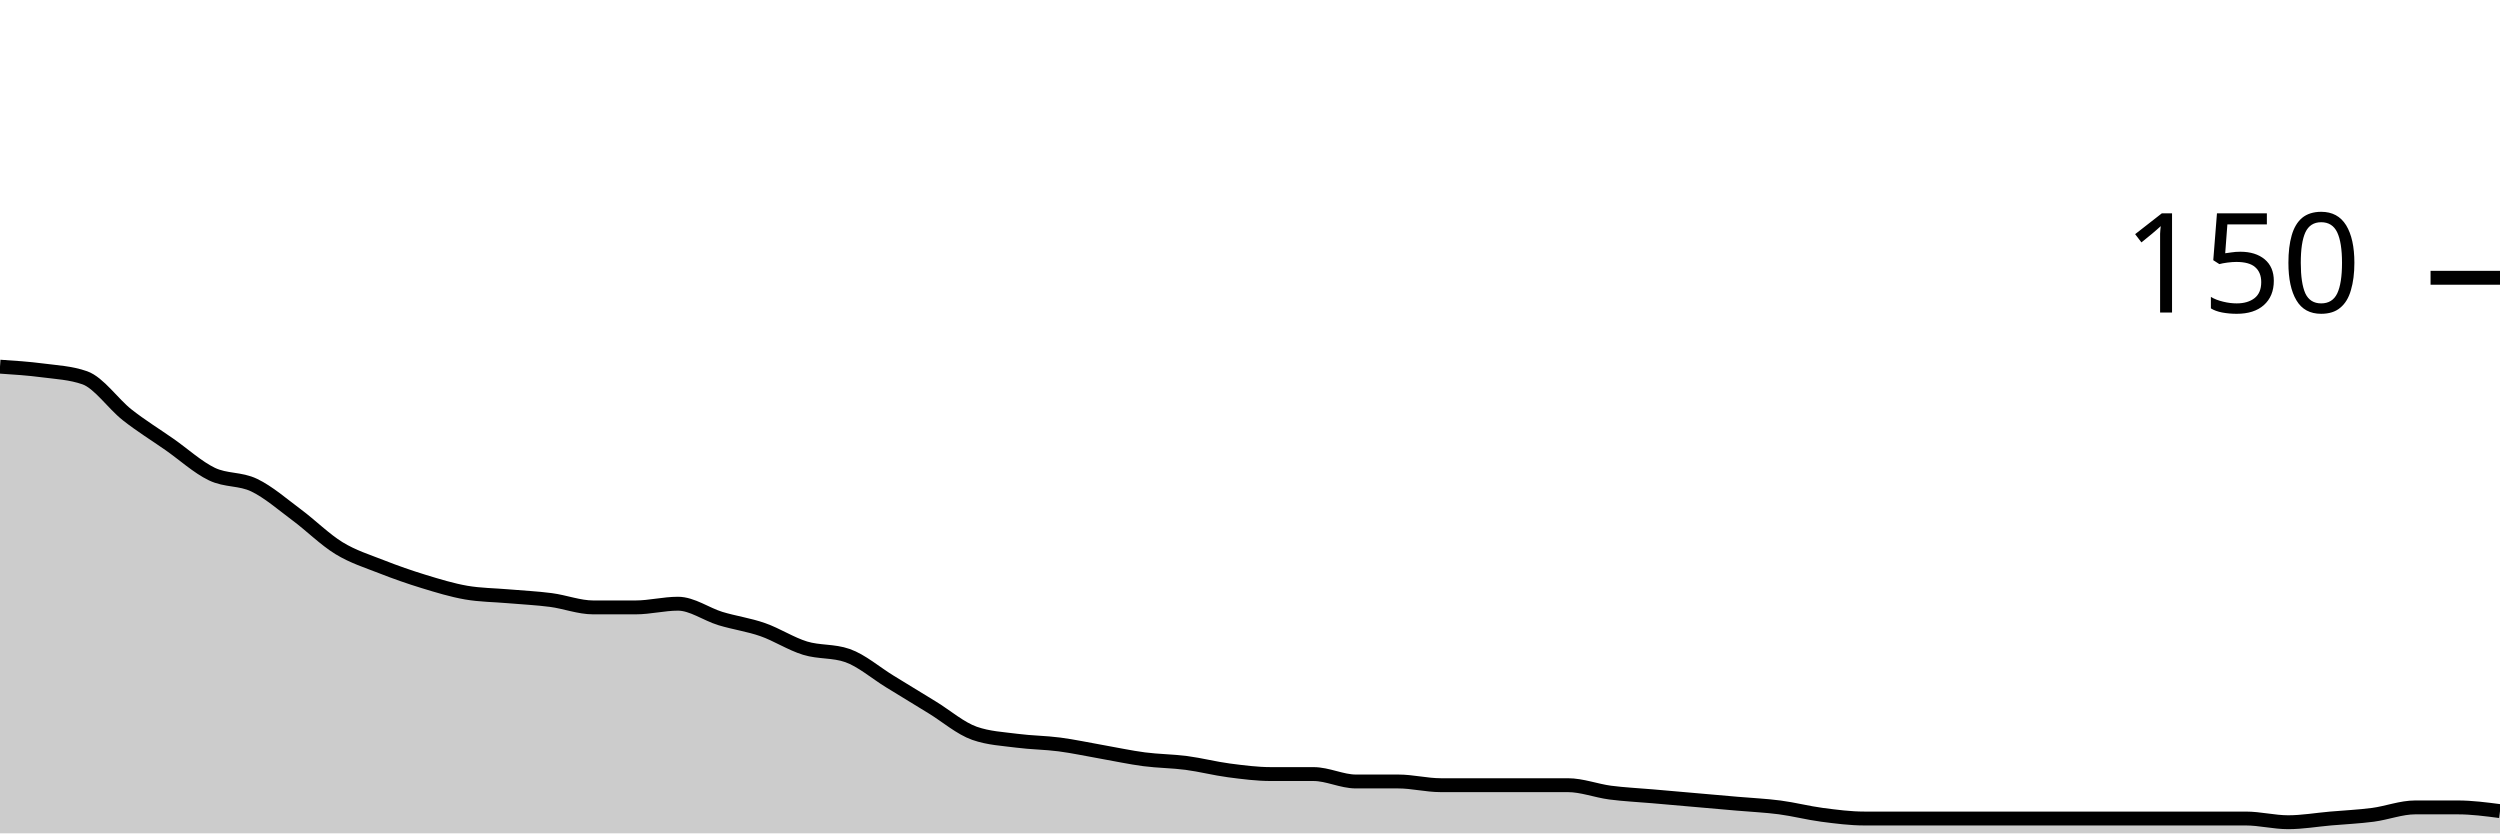
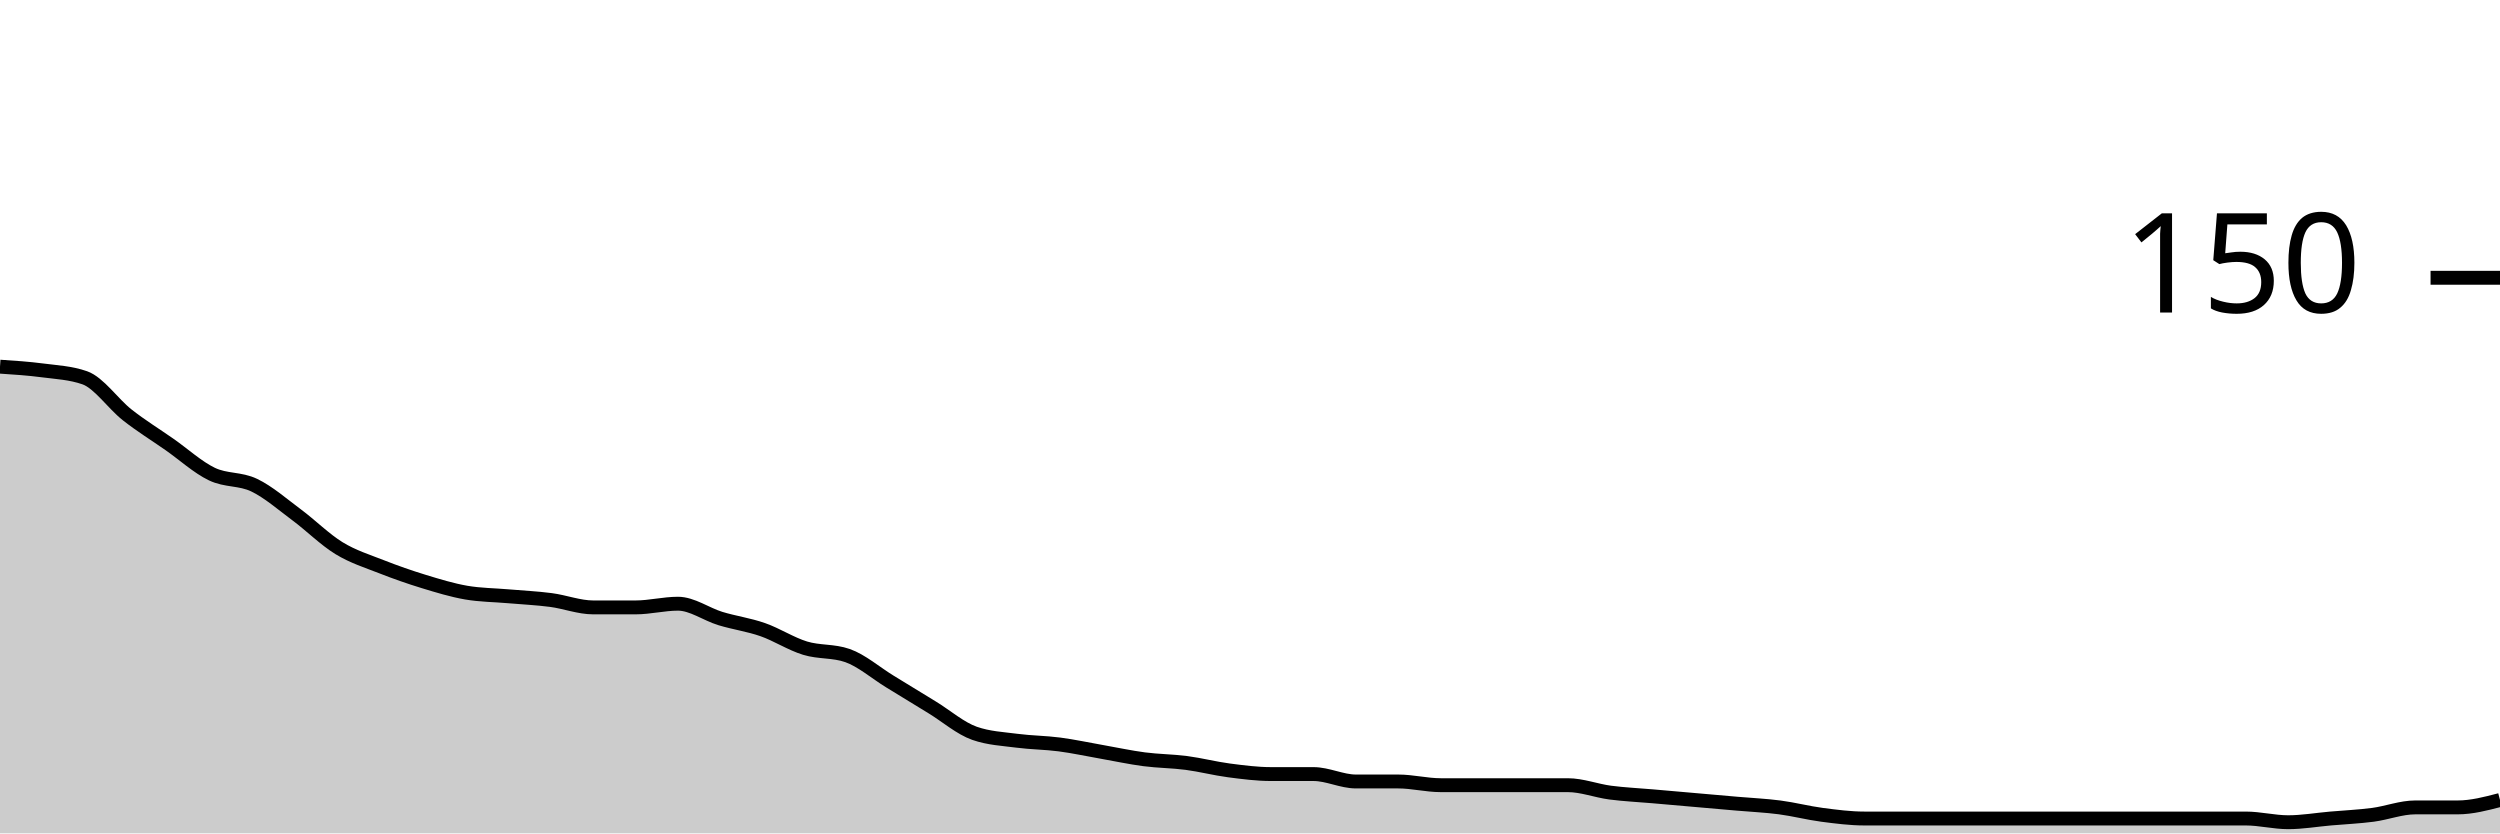
<svg xmlns="http://www.w3.org/2000/svg" viewBox="0 0 180 60">
  <g transform="translate(0,20)">
-     <path class="area" fill="rgba(0, 0, 0, 0.2)" d="M0,6.4C1.017,6.467,2.034,6.533,3.051,6.667C4.068,6.8,5.085,6.844,6.102,7.2C7.119,7.556,8.136,9.067,9.153,9.867C10.169,10.667,11.186,11.289,12.203,12C13.22,12.711,14.237,13.644,15.254,14.133C16.271,14.622,17.288,14.444,18.305,14.933C19.322,15.422,20.339,16.311,21.356,17.067C22.373,17.822,23.39,18.844,24.407,19.467C25.424,20.089,26.441,20.4,27.458,20.8C28.475,21.2,29.492,21.556,30.508,21.867C31.525,22.178,32.542,22.489,33.559,22.667C34.576,22.844,35.593,22.844,36.61,22.933C37.627,23.022,38.644,23.067,39.661,23.2C40.678,23.333,41.695,23.733,42.712,23.733C43.729,23.733,44.746,23.733,45.763,23.733C46.78,23.733,47.797,23.467,48.814,23.467C49.831,23.467,50.847,24.222,51.864,24.533C52.881,24.844,53.898,24.978,54.915,25.333C55.932,25.689,56.949,26.356,57.966,26.667C58.983,26.978,60,26.844,61.017,27.2C62.034,27.556,63.051,28.444,64.068,29.067C65.085,29.689,66.102,30.311,67.119,30.933C68.136,31.556,69.153,32.444,70.169,32.8C71.186,33.156,72.203,33.2,73.22,33.333C74.237,33.467,75.254,33.467,76.271,33.6C77.288,33.733,78.305,33.956,79.322,34.133C80.339,34.311,81.356,34.533,82.373,34.667C83.39,34.8,84.407,34.8,85.424,34.933C86.441,35.067,87.458,35.333,88.475,35.467C89.492,35.6,90.508,35.733,91.525,35.733C92.542,35.733,93.559,35.733,94.576,35.733C95.593,35.733,96.61,36.267,97.627,36.267C98.644,36.267,99.661,36.267,100.678,36.267C101.695,36.267,102.712,36.533,103.729,36.533C104.746,36.533,105.763,36.533,106.78,36.533C107.797,36.533,108.814,36.533,109.831,36.533C110.847,36.533,111.864,36.533,112.881,36.533C113.898,36.533,114.915,36.933,115.932,37.067C116.949,37.2,117.966,37.244,118.983,37.333C120,37.422,121.017,37.511,122.034,37.6C123.051,37.689,124.068,37.778,125.085,37.867C126.102,37.956,127.119,38,128.136,38.133C129.153,38.267,130.169,38.533,131.186,38.667C132.203,38.8,133.22,38.933,134.237,38.933C135.254,38.933,136.271,38.933,137.288,38.933C138.305,38.933,139.322,38.933,140.339,38.933C141.356,38.933,142.373,38.933,143.39,38.933C144.407,38.933,145.424,38.933,146.441,38.933C147.458,38.933,148.475,38.933,149.492,38.933C150.508,38.933,151.525,38.933,152.542,38.933C153.559,38.933,154.576,38.933,155.593,38.933C156.61,38.933,157.627,38.933,158.644,38.933C159.661,38.933,160.678,38.933,161.695,38.933C162.712,38.933,163.729,39.2,164.746,39.2C165.763,39.2,166.78,39.022,167.797,38.933C168.814,38.844,169.831,38.8,170.847,38.667C171.864,38.533,172.881,38.133,173.898,38.133C174.915,38.133,175.932,38.133,176.949,38.133C177.966,38.133,178.983,38.267,180,38.4L180,40C178.983,40,177.966,40,176.949,40C175.932,40,174.915,40,173.898,40C172.881,40,171.864,40,170.847,40C169.831,40,168.814,40,167.797,40C166.78,40,165.763,40,164.746,40C163.729,40,162.712,40,161.695,40C160.678,40,159.661,40,158.644,40C157.627,40,156.61,40,155.593,40C154.576,40,153.559,40,152.542,40C151.525,40,150.508,40,149.492,40C148.475,40,147.458,40,146.441,40C145.424,40,144.407,40,143.39,40C142.373,40,141.356,40,140.339,40C139.322,40,138.305,40,137.288,40C136.271,40,135.254,40,134.237,40C133.22,40,132.203,40,131.186,40C130.169,40,129.153,40,128.136,40C127.119,40,126.102,40,125.085,40C124.068,40,123.051,40,122.034,40C121.017,40,120,40,118.983,40C117.966,40,116.949,40,115.932,40C114.915,40,113.898,40,112.881,40C111.864,40,110.847,40,109.831,40C108.814,40,107.797,40,106.78,40C105.763,40,104.746,40,103.729,40C102.712,40,101.695,40,100.678,40C99.661,40,98.644,40,97.627,40C96.61,40,95.593,40,94.576,40C93.559,40,92.542,40,91.525,40C90.508,40,89.492,40,88.475,40C87.458,40,86.441,40,85.424,40C84.407,40,83.39,40,82.373,40C81.356,40,80.339,40,79.322,40C78.305,40,77.288,40,76.271,40C75.254,40,74.237,40,73.22,40C72.203,40,71.186,40,70.169,40C69.153,40,68.136,40,67.119,40C66.102,40,65.085,40,64.068,40C63.051,40,62.034,40,61.017,40C60,40,58.983,40,57.966,40C56.949,40,55.932,40,54.915,40C53.898,40,52.881,40,51.864,40C50.847,40,49.831,40,48.814,40C47.797,40,46.78,40,45.763,40C44.746,40,43.729,40,42.712,40C41.695,40,40.678,40,39.661,40C38.644,40,37.627,40,36.61,40C35.593,40,34.576,40,33.559,40C32.542,40,31.525,40,30.508,40C29.492,40,28.475,40,27.458,40C26.441,40,25.424,40,24.407,40C23.39,40,22.373,40,21.356,40C20.339,40,19.322,40,18.305,40C17.288,40,16.271,40,15.254,40C14.237,40,13.22,40,12.203,40C11.186,40,10.169,40,9.153,40C8.136,40,7.119,40,6.102,40C5.085,40,4.068,40,3.051,40C2.034,40,1.017,40,0,40Z" />
-     <path class="line" stroke="black" fill="none" d="M0,6.4C1.017,6.467,2.034,6.533,3.051,6.667C4.068,6.8,5.085,6.844,6.102,7.2C7.119,7.556,8.136,9.067,9.153,9.867C10.169,10.667,11.186,11.289,12.203,12C13.22,12.711,14.237,13.644,15.254,14.133C16.271,14.622,17.288,14.444,18.305,14.933C19.322,15.422,20.339,16.311,21.356,17.067C22.373,17.822,23.39,18.844,24.407,19.467C25.424,20.089,26.441,20.4,27.458,20.8C28.475,21.2,29.492,21.556,30.508,21.867C31.525,22.178,32.542,22.489,33.559,22.667C34.576,22.844,35.593,22.844,36.61,22.933C37.627,23.022,38.644,23.067,39.661,23.2C40.678,23.333,41.695,23.733,42.712,23.733C43.729,23.733,44.746,23.733,45.763,23.733C46.78,23.733,47.797,23.467,48.814,23.467C49.831,23.467,50.847,24.222,51.864,24.533C52.881,24.844,53.898,24.978,54.915,25.333C55.932,25.689,56.949,26.356,57.966,26.667C58.983,26.978,60,26.844,61.017,27.2C62.034,27.556,63.051,28.444,64.068,29.067C65.085,29.689,66.102,30.311,67.119,30.933C68.136,31.556,69.153,32.444,70.169,32.8C71.186,33.156,72.203,33.2,73.22,33.333C74.237,33.467,75.254,33.467,76.271,33.6C77.288,33.733,78.305,33.956,79.322,34.133C80.339,34.311,81.356,34.533,82.373,34.667C83.39,34.8,84.407,34.8,85.424,34.933C86.441,35.067,87.458,35.333,88.475,35.467C89.492,35.6,90.508,35.733,91.525,35.733C92.542,35.733,93.559,35.733,94.576,35.733C95.593,35.733,96.61,36.267,97.627,36.267C98.644,36.267,99.661,36.267,100.678,36.267C101.695,36.267,102.712,36.533,103.729,36.533C104.746,36.533,105.763,36.533,106.78,36.533C107.797,36.533,108.814,36.533,109.831,36.533C110.847,36.533,111.864,36.533,112.881,36.533C113.898,36.533,114.915,36.933,115.932,37.067C116.949,37.2,117.966,37.244,118.983,37.333C120,37.422,121.017,37.511,122.034,37.6C123.051,37.689,124.068,37.778,125.085,37.867C126.102,37.956,127.119,38,128.136,38.133C129.153,38.267,130.169,38.533,131.186,38.667C132.203,38.8,133.22,38.933,134.237,38.933C135.254,38.933,136.271,38.933,137.288,38.933C138.305,38.933,139.322,38.933,140.339,38.933C141.356,38.933,142.373,38.933,143.39,38.933C144.407,38.933,145.424,38.933,146.441,38.933C147.458,38.933,148.475,38.933,149.492,38.933C150.508,38.933,151.525,38.933,152.542,38.933C153.559,38.933,154.576,38.933,155.593,38.933C156.61,38.933,157.627,38.933,158.644,38.933C159.661,38.933,160.678,38.933,161.695,38.933C162.712,38.933,163.729,39.2,164.746,39.2C165.763,39.2,166.78,39.022,167.797,38.933C168.814,38.844,169.831,38.8,170.847,38.667C171.864,38.533,172.881,38.133,173.898,38.133C174.915,38.133,175.932,38.133,176.949,38.133C177.966,38.133,178.983,38.267,180,38.4" />
+     <path class="area" fill="rgba(0, 0, 0, 0.2)" d="M0,6.4C1.017,6.467,2.034,6.533,3.051,6.667C4.068,6.8,5.085,6.844,6.102,7.2C7.119,7.556,8.136,9.067,9.153,9.867C10.169,10.667,11.186,11.289,12.203,12C13.22,12.711,14.237,13.644,15.254,14.133C16.271,14.622,17.288,14.444,18.305,14.933C19.322,15.422,20.339,16.311,21.356,17.067C22.373,17.822,23.39,18.844,24.407,19.467C25.424,20.089,26.441,20.4,27.458,20.8C28.475,21.2,29.492,21.556,30.508,21.867C31.525,22.178,32.542,22.489,33.559,22.667C34.576,22.844,35.593,22.844,36.61,22.933C37.627,23.022,38.644,23.067,39.661,23.2C40.678,23.333,41.695,23.733,42.712,23.733C43.729,23.733,44.746,23.733,45.763,23.733C46.78,23.733,47.797,23.467,48.814,23.467C49.831,23.467,50.847,24.222,51.864,24.533C52.881,24.844,53.898,24.978,54.915,25.333C55.932,25.689,56.949,26.356,57.966,26.667C58.983,26.978,60,26.844,61.017,27.2C62.034,27.556,63.051,28.444,64.068,29.067C65.085,29.689,66.102,30.311,67.119,30.933C68.136,31.556,69.153,32.444,70.169,32.8C71.186,33.156,72.203,33.2,73.22,33.333C74.237,33.467,75.254,33.467,76.271,33.6C77.288,33.733,78.305,33.956,79.322,34.133C80.339,34.311,81.356,34.533,82.373,34.667C83.39,34.8,84.407,34.8,85.424,34.933C86.441,35.067,87.458,35.333,88.475,35.467C89.492,35.6,90.508,35.733,91.525,35.733C92.542,35.733,93.559,35.733,94.576,35.733C95.593,35.733,96.61,36.267,97.627,36.267C98.644,36.267,99.661,36.267,100.678,36.267C101.695,36.267,102.712,36.533,103.729,36.533C104.746,36.533,105.763,36.533,106.78,36.533C107.797,36.533,108.814,36.533,109.831,36.533C110.847,36.533,111.864,36.533,112.881,36.533C113.898,36.533,114.915,36.933,115.932,37.067C116.949,37.2,117.966,37.244,118.983,37.333C120,37.422,121.017,37.511,122.034,37.6C123.051,37.689,124.068,37.778,125.085,37.867C126.102,37.956,127.119,38,128.136,38.133C129.153,38.267,130.169,38.533,131.186,38.667C132.203,38.8,133.22,38.933,134.237,38.933C135.254,38.933,136.271,38.933,137.288,38.933C138.305,38.933,139.322,38.933,140.339,38.933C141.356,38.933,142.373,38.933,143.39,38.933C144.407,38.933,145.424,38.933,146.441,38.933C147.458,38.933,148.475,38.933,149.492,38.933C150.508,38.933,151.525,38.933,152.542,38.933C153.559,38.933,154.576,38.933,155.593,38.933C156.61,38.933,157.627,38.933,158.644,38.933C159.661,38.933,160.678,38.933,161.695,38.933C162.712,38.933,163.729,39.2,164.746,39.2C165.763,39.2,166.78,39.022,167.797,38.933C168.814,38.844,169.831,38.8,170.847,38.667C171.864,38.533,172.881,38.133,173.898,38.133C174.915,38.133,175.932,38.133,176.949,38.133C177.966,38.133,178.983,37.867,180,37.6L180,40C178.983,40,177.966,40,176.949,40C175.932,40,174.915,40,173.898,40C172.881,40,171.864,40,170.847,40C169.831,40,168.814,40,167.797,40C166.78,40,165.763,40,164.746,40C163.729,40,162.712,40,161.695,40C160.678,40,159.661,40,158.644,40C157.627,40,156.61,40,155.593,40C154.576,40,153.559,40,152.542,40C151.525,40,150.508,40,149.492,40C148.475,40,147.458,40,146.441,40C145.424,40,144.407,40,143.39,40C142.373,40,141.356,40,140.339,40C139.322,40,138.305,40,137.288,40C136.271,40,135.254,40,134.237,40C133.22,40,132.203,40,131.186,40C130.169,40,129.153,40,128.136,40C127.119,40,126.102,40,125.085,40C124.068,40,123.051,40,122.034,40C121.017,40,120,40,118.983,40C117.966,40,116.949,40,115.932,40C114.915,40,113.898,40,112.881,40C111.864,40,110.847,40,109.831,40C108.814,40,107.797,40,106.78,40C105.763,40,104.746,40,103.729,40C102.712,40,101.695,40,100.678,40C99.661,40,98.644,40,97.627,40C96.61,40,95.593,40,94.576,40C93.559,40,92.542,40,91.525,40C90.508,40,89.492,40,88.475,40C87.458,40,86.441,40,85.424,40C84.407,40,83.39,40,82.373,40C81.356,40,80.339,40,79.322,40C78.305,40,77.288,40,76.271,40C75.254,40,74.237,40,73.22,40C72.203,40,71.186,40,70.169,40C69.153,40,68.136,40,67.119,40C66.102,40,65.085,40,64.068,40C63.051,40,62.034,40,61.017,40C60,40,58.983,40,57.966,40C56.949,40,55.932,40,54.915,40C53.898,40,52.881,40,51.864,40C50.847,40,49.831,40,48.814,40C47.797,40,46.78,40,45.763,40C44.746,40,43.729,40,42.712,40C41.695,40,40.678,40,39.661,40C38.644,40,37.627,40,36.61,40C35.593,40,34.576,40,33.559,40C32.542,40,31.525,40,30.508,40C29.492,40,28.475,40,27.458,40C26.441,40,25.424,40,24.407,40C23.39,40,22.373,40,21.356,40C20.339,40,19.322,40,18.305,40C17.288,40,16.271,40,15.254,40C14.237,40,13.22,40,12.203,40C11.186,40,10.169,40,9.153,40C8.136,40,7.119,40,6.102,40C5.085,40,4.068,40,3.051,40C2.034,40,1.017,40,0,40Z" />
+     <path class="line" stroke="black" fill="none" d="M0,6.4C1.017,6.467,2.034,6.533,3.051,6.667C4.068,6.8,5.085,6.844,6.102,7.2C7.119,7.556,8.136,9.067,9.153,9.867C10.169,10.667,11.186,11.289,12.203,12C13.22,12.711,14.237,13.644,15.254,14.133C16.271,14.622,17.288,14.444,18.305,14.933C19.322,15.422,20.339,16.311,21.356,17.067C22.373,17.822,23.39,18.844,24.407,19.467C25.424,20.089,26.441,20.4,27.458,20.8C28.475,21.2,29.492,21.556,30.508,21.867C31.525,22.178,32.542,22.489,33.559,22.667C34.576,22.844,35.593,22.844,36.61,22.933C37.627,23.022,38.644,23.067,39.661,23.2C40.678,23.333,41.695,23.733,42.712,23.733C43.729,23.733,44.746,23.733,45.763,23.733C46.78,23.733,47.797,23.467,48.814,23.467C49.831,23.467,50.847,24.222,51.864,24.533C52.881,24.844,53.898,24.978,54.915,25.333C55.932,25.689,56.949,26.356,57.966,26.667C58.983,26.978,60,26.844,61.017,27.2C62.034,27.556,63.051,28.444,64.068,29.067C65.085,29.689,66.102,30.311,67.119,30.933C68.136,31.556,69.153,32.444,70.169,32.8C71.186,33.156,72.203,33.2,73.22,33.333C74.237,33.467,75.254,33.467,76.271,33.6C77.288,33.733,78.305,33.956,79.322,34.133C80.339,34.311,81.356,34.533,82.373,34.667C83.39,34.8,84.407,34.8,85.424,34.933C86.441,35.067,87.458,35.333,88.475,35.467C89.492,35.6,90.508,35.733,91.525,35.733C92.542,35.733,93.559,35.733,94.576,35.733C95.593,35.733,96.61,36.267,97.627,36.267C98.644,36.267,99.661,36.267,100.678,36.267C101.695,36.267,102.712,36.533,103.729,36.533C104.746,36.533,105.763,36.533,106.78,36.533C107.797,36.533,108.814,36.533,109.831,36.533C110.847,36.533,111.864,36.533,112.881,36.533C113.898,36.533,114.915,36.933,115.932,37.067C116.949,37.2,117.966,37.244,118.983,37.333C120,37.422,121.017,37.511,122.034,37.6C123.051,37.689,124.068,37.778,125.085,37.867C126.102,37.956,127.119,38,128.136,38.133C129.153,38.267,130.169,38.533,131.186,38.667C132.203,38.8,133.22,38.933,134.237,38.933C135.254,38.933,136.271,38.933,137.288,38.933C138.305,38.933,139.322,38.933,140.339,38.933C141.356,38.933,142.373,38.933,143.39,38.933C144.407,38.933,145.424,38.933,146.441,38.933C147.458,38.933,148.475,38.933,149.492,38.933C150.508,38.933,151.525,38.933,152.542,38.933C153.559,38.933,154.576,38.933,155.593,38.933C156.61,38.933,157.627,38.933,158.644,38.933C159.661,38.933,160.678,38.933,161.695,38.933C162.712,38.933,163.729,39.2,164.746,39.2C165.763,39.2,166.78,39.022,167.797,38.933C168.814,38.844,169.831,38.8,170.847,38.667C171.864,38.533,172.881,38.133,173.898,38.133C174.915,38.133,175.932,38.133,176.949,38.133C177.966,38.133,178.983,37.867,180,37.6" />
    <path class="axis-ceiling" stroke-width="1" stroke="black" fill="none" d="M175,0L180,0" />
    <text class="axis-ceiling-label" font-family="sans-serif" text-anchor="end" font-size="10px" x="170" y="2.5">150</text>
  </g>
</svg>
